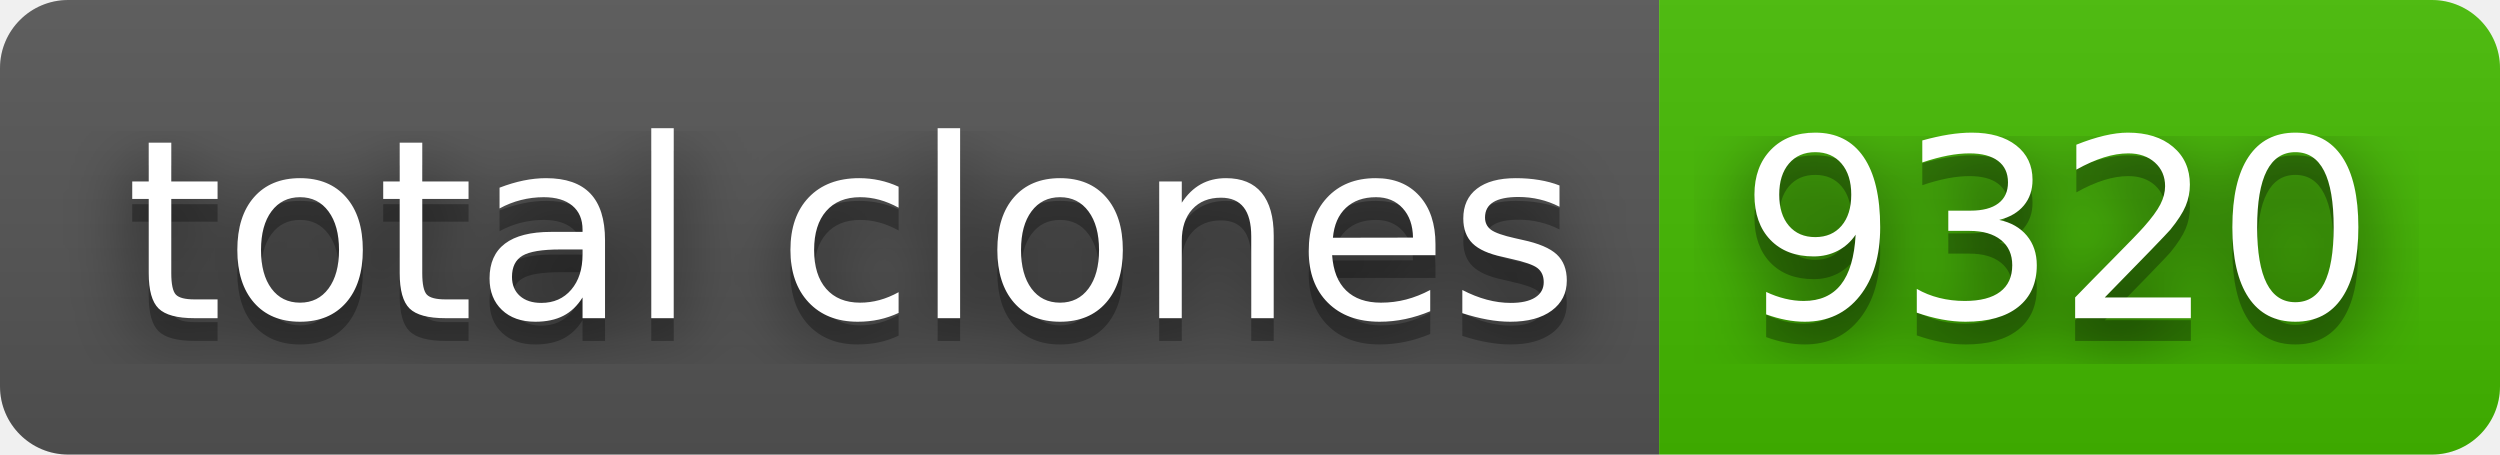
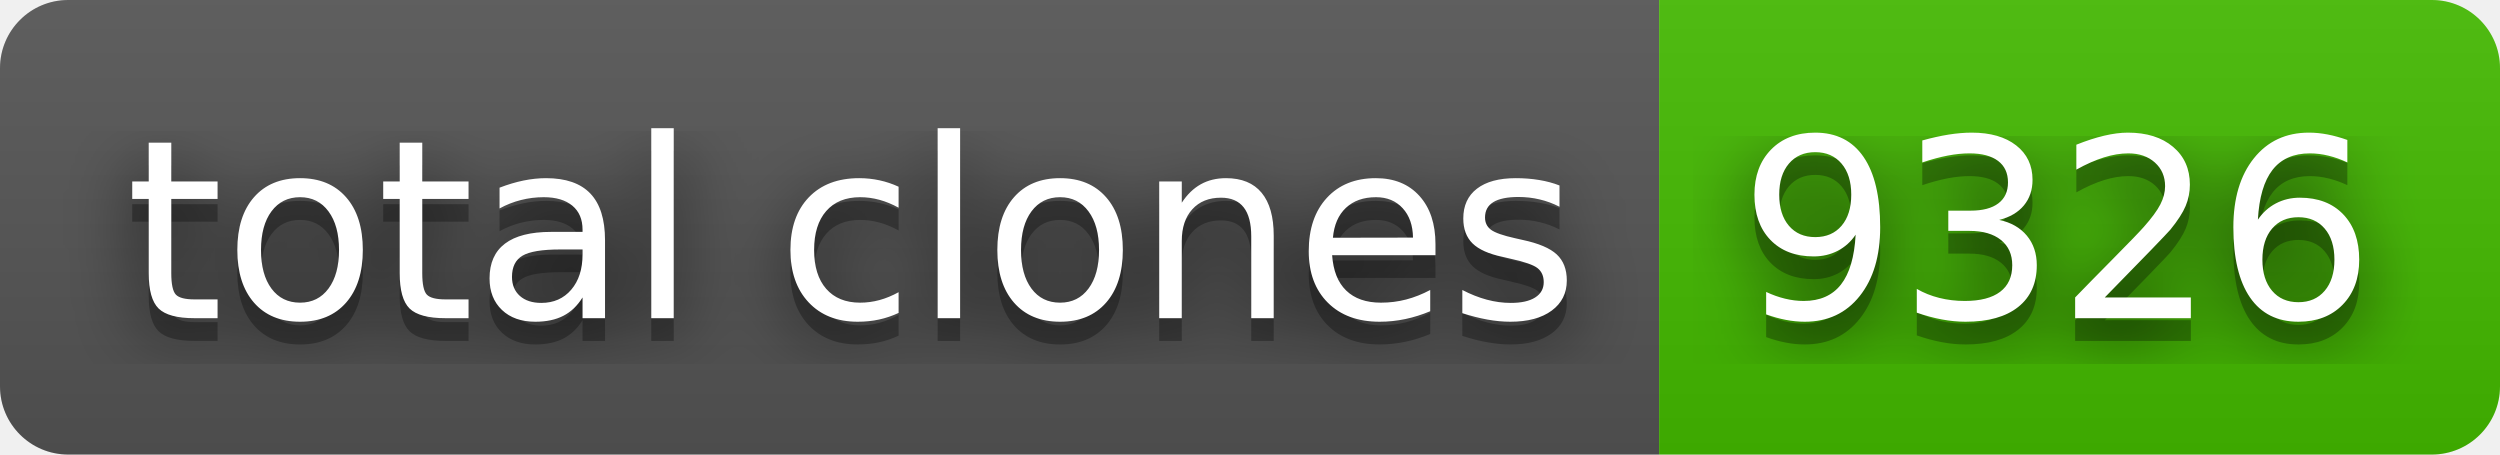
- <svg xmlns="http://www.w3.org/2000/svg" width="110" height="20" role="img" aria-label="total clones: 9320">
+ <svg xmlns="http://www.w3.org/2000/svg" width="110" height="20" role="img" aria-label="total clones: 9326">
  <filter id="blur">
    <feGaussianBlur stdDeviation="16" />
  </filter>
  <linearGradient id="s" x2="0" y2="100%">
    <stop offset="0" stop-color="#bbb" stop-opacity=".1" />
    <stop offset="1" stop-opacity=".1" />
  </linearGradient>
  <clipPath id="r">
    <rect width="110" height="20" rx="3" />
  </clipPath>
  <g clip-path="url(#r)">
    <rect width="73" height="20" fill="#555" />
    <rect x="73" width="37" height="20" fill="#4b0" />
    <rect width="110" height="20" fill="url(#s)" />
  </g>
  <g fill="#fff" text-anchor="middle" font-family="Verdana,Geneva,DejaVu Sans,sans-serif" text-rendering="geometricPrecision" font-size="110">
    <g transform="scale(.1)">
      <g aria-hidden="true" fill="#010101">
        <text x="375" y="150" fill-opacity=".8" filter="url(#blur)" textLength="630">total clones</text>
        <text x="375" y="150" fill-opacity=".3" textLength="630">total clones</text>
      </g>
      <text x="375" y="140" textLength="630">total clones</text>
    </g>
    <g transform="scale(.1)">
      <g aria-hidden="true" fill="#010101">
-         <text x="905" y="150" fill-opacity=".8" filter="url(#blur)" textLength="270">9320</text>
-         <text x="905" y="150" fill-opacity=".3" textLength="270">9320</text>
+         <text x="905" y="150" fill-opacity=".8" filter="url(#blur)" textLength="270">9326</text>
+         <text x="905" y="150" fill-opacity=".3" textLength="270">9326</text>
      </g>
-       <text x="905" y="140" textLength="270">9320</text>
+       <text x="905" y="140" textLength="270">9326</text>
    </g>
  </g>
</svg>
